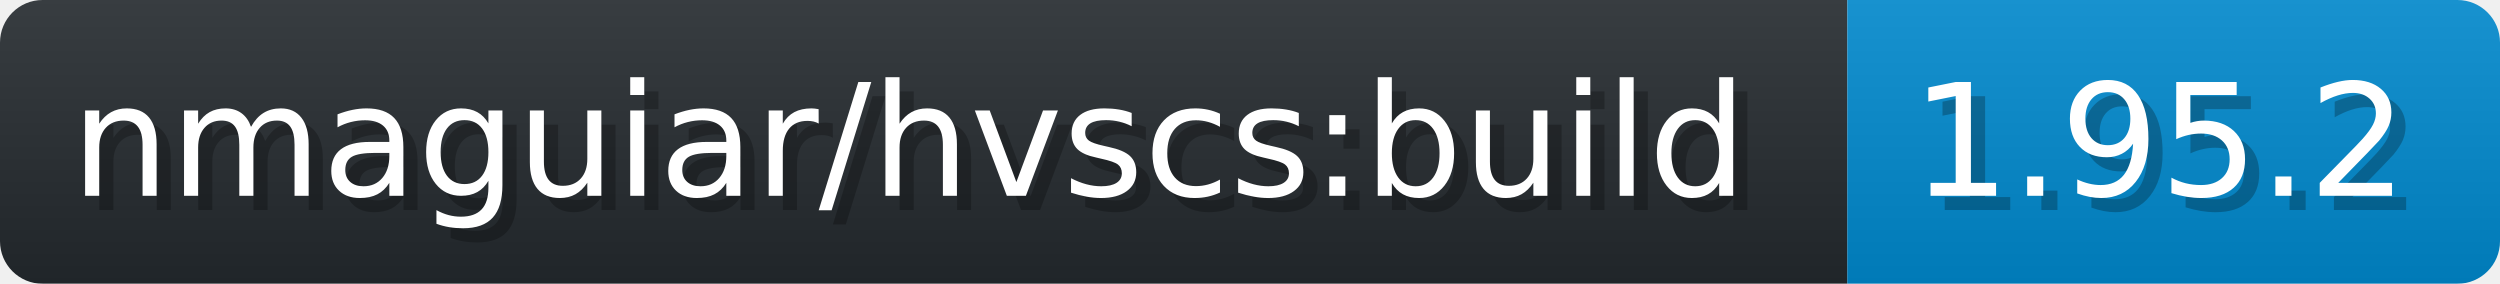
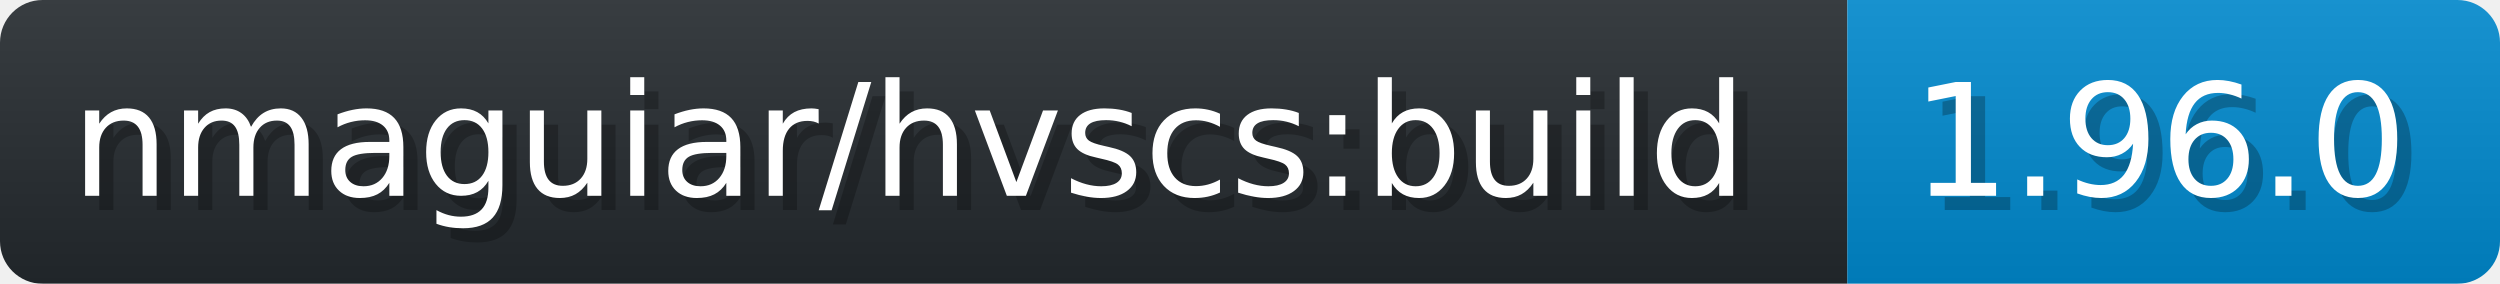
- <svg xmlns="http://www.w3.org/2000/svg" width="176.2" height="20" viewBox="0 0 1762 200" role="img" aria-label="nmaguiar/hvscs:build: 1.95.2">
+ <svg xmlns="http://www.w3.org/2000/svg" width="176.2" height="20" viewBox="0 0 1762 200" role="img" aria-label="nmaguiar/hvscs:build: 1.96.0">
  <linearGradient id="a" x2="0" y2="100%">
    <stop offset="0" stop-opacity=".1" stop-color="#EEE" />
    <stop offset="1" stop-opacity=".1" />
  </linearGradient>
  <mask id="m">
    <rect width="1762" height="200" rx="30" fill="#FFF" />
  </mask>
  <g mask="url(#m)">
    <rect width="1302" height="200" fill="#24292E" />
    <rect width="460" height="200" fill="#08C" x="1302" />
    <rect width="1762" height="200" fill="url(#a)" />
  </g>
  <g aria-hidden="true" fill="#fff" text-anchor="start" font-family="Verdana,DejaVu Sans,sans-serif" font-size="110">
    <text x="60" y="148" textLength="1202" fill="#000" opacity="0.25">nmaguiar/hvscs:build</text>
    <text x="50" y="138" textLength="1202">nmaguiar/hvscs:build</text>
-     <text x="1357" y="148" textLength="360" fill="#000" opacity="0.25">1.95.2</text>
-     <text x="1347" y="138" textLength="360">1.95.2</text>
+     <text x="1357" y="148" textLength="360" fill="#000" opacity="0.25">1.96.0</text>
+     <text x="1347" y="138" textLength="360">1.96.0</text>
  </g>
</svg>
